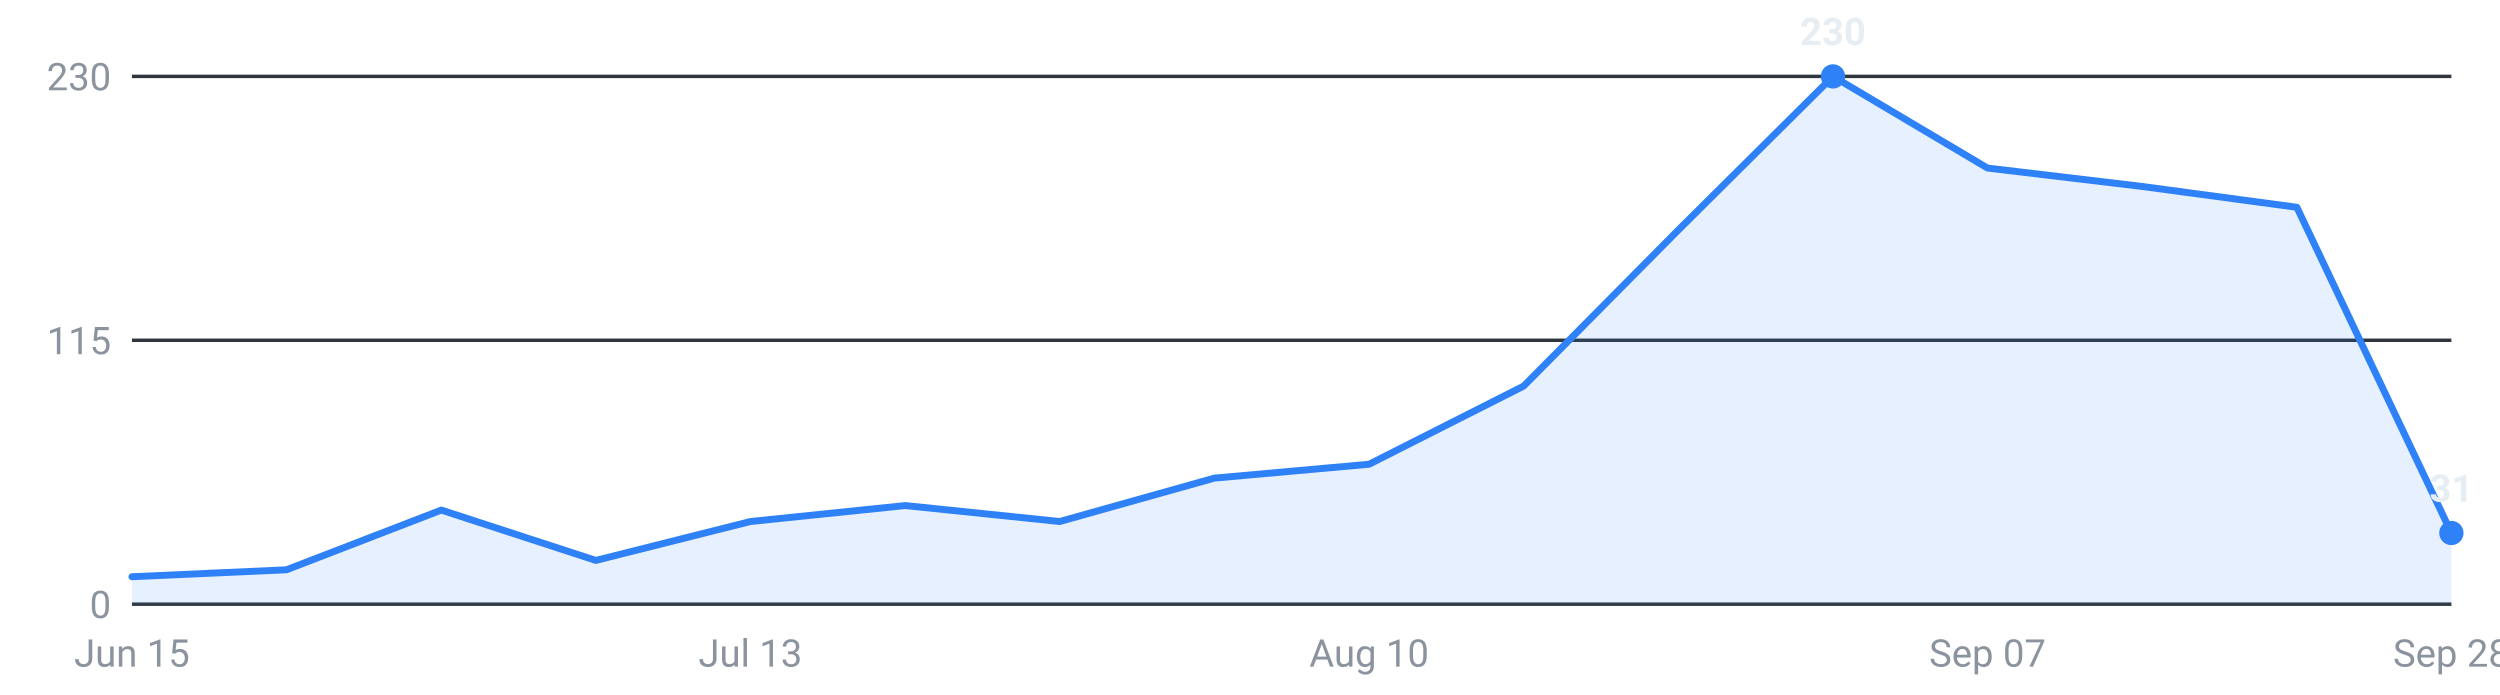
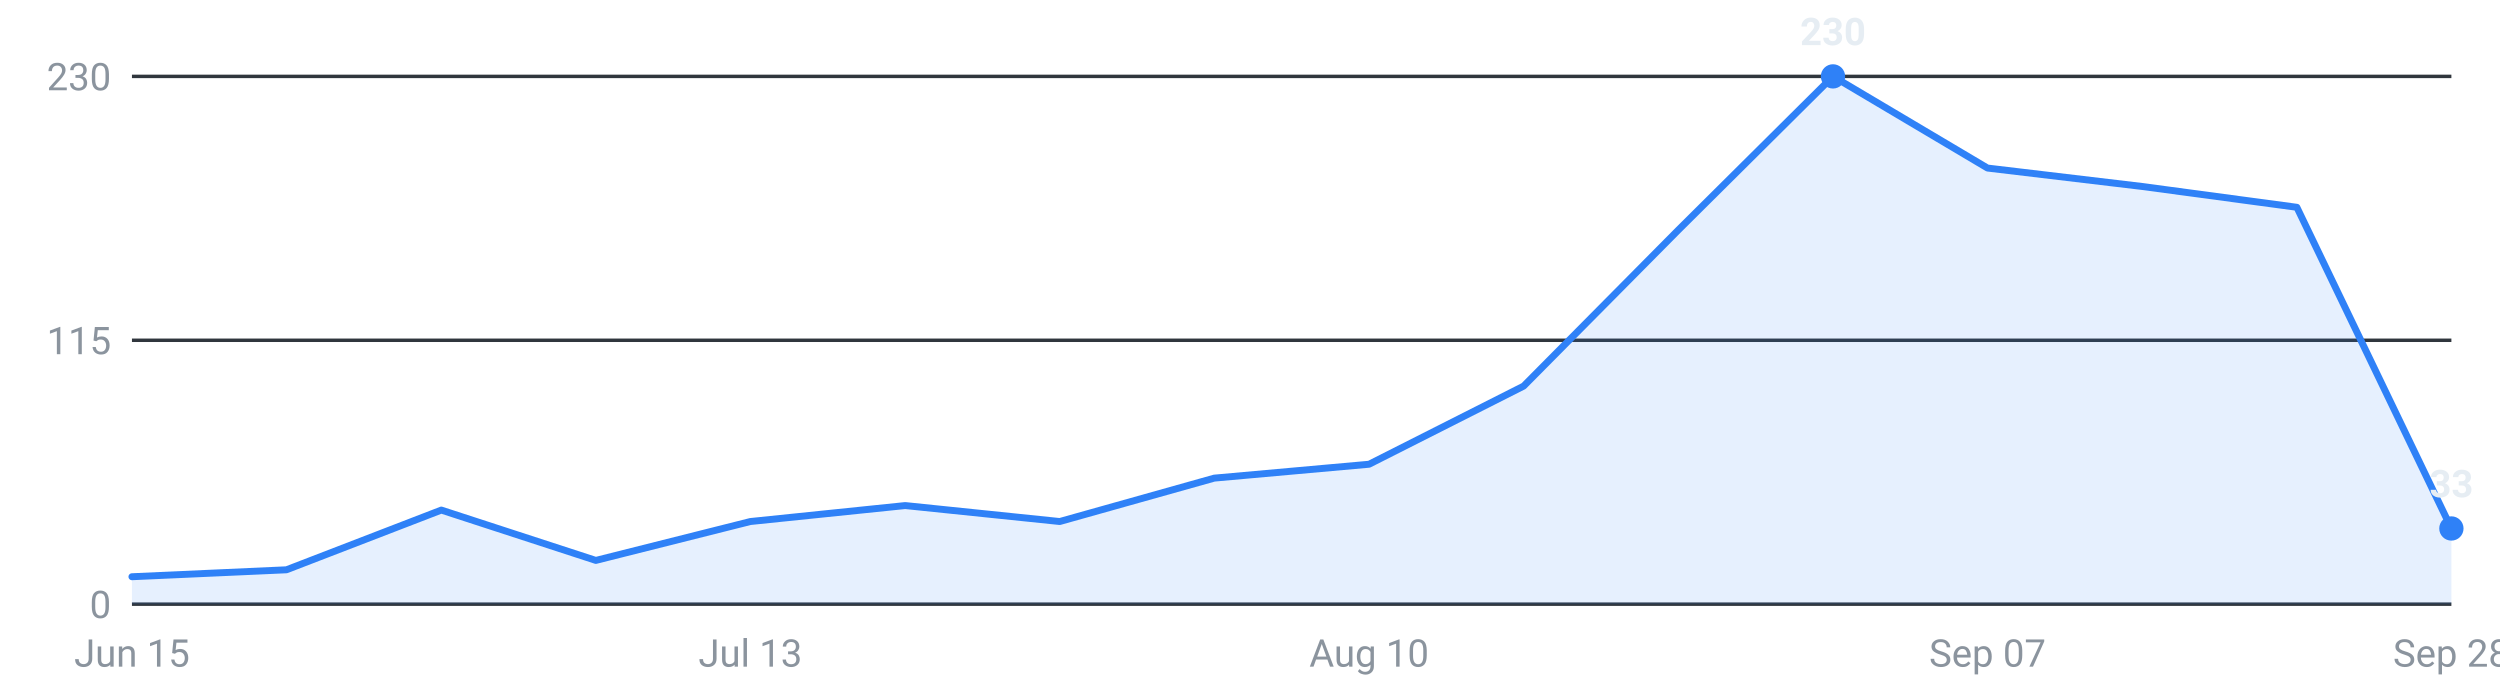
<svg xmlns="http://www.w3.org/2000/svg" viewBox="0 0 720 200" width="720" height="200" role="img" aria-label="Internships posted per week, last 16 weeks">
  <g font-family="-apple-system,Segoe UI,Roboto,sans-serif" font-size="11">
    <line x1="38" y1="174.0" x2="706" y2="174.0" stroke="#30363d" stroke-width="1" />
    <text x="32" y="178.0" text-anchor="end" fill="#8b949e">0</text>
    <line x1="38" y1="98.0" x2="706" y2="98.0" stroke="#30363d" stroke-width="1" />
    <text x="32" y="102.0" text-anchor="end" fill="#8b949e">115</text>
    <line x1="38" y1="22.0" x2="706" y2="22.0" stroke="#30363d" stroke-width="1" />
    <text x="32" y="26.0" text-anchor="end" fill="#8b949e">230</text>
-     <path d="M38.0,174 L38.0,166.1 L82.5,164.1 L127.1,146.9 L171.6,161.4 L216.1,150.2 L260.7,145.6 L305.2,150.2 L349.7,137.7 L394.3,133.7 L438.8,111.2 L483.3,66.3 L527.9,22.0 L572.4,48.4 L616.9,53.7 L661.5,59.7 L706.0,153.5 L706.0,174 Z" fill="#2f81f7" fill-opacity="0.12" />
-     <polyline points="38.0,166.1 82.5,164.1 127.1,146.9 171.6,161.4 216.1,150.2 260.7,145.6 305.2,150.2 349.7,137.7 394.3,133.7 438.8,111.2 483.3,66.3 527.9,22.0 572.4,48.4 616.9,53.7 661.5,59.7 706.0,153.5" fill="none" stroke="#2f81f7" stroke-width="2" stroke-linejoin="round" stroke-linecap="round" />
+     <path d="M38.0,174 L38.0,166.1 L82.5,164.1 L127.1,146.9 L171.6,161.4 L216.1,150.2 L260.7,145.6 L305.2,150.2 L349.7,137.7 L394.3,133.7 L438.8,111.2 L483.3,66.3 L527.9,22.0 L572.4,48.4 L616.9,53.7 L661.5,59.7 L706.0,152.2 L706.0,174 Z" fill="#2f81f7" fill-opacity="0.12" />
+     <polyline points="38.0,166.1 82.5,164.1 127.1,146.9 171.6,161.4 216.1,150.2 260.7,145.6 305.2,150.2 349.7,137.7 394.3,133.7 438.8,111.2 483.3,66.3 527.9,22.0 572.4,48.4 616.9,53.7 661.5,59.7 706.0,152.2" fill="none" stroke="#2f81f7" stroke-width="2" stroke-linejoin="round" stroke-linecap="round" />
    <circle cx="527.9" cy="22.0" r="3.5" fill="#2f81f7" />
    <text x="527.9" y="13.0" text-anchor="middle" fill="#e6edf3" font-weight="600">230</text>
-     <circle cx="706.0" cy="153.5" r="3.5" fill="#2f81f7" />
-     <text x="706.0" y="144.5" text-anchor="middle" fill="#e6edf3" font-weight="600">31</text>
+     <circle cx="706.0" cy="152.2" r="3.5" fill="#2f81f7" />
+     <text x="706.0" y="143.2" text-anchor="middle" fill="#e6edf3" font-weight="600">33</text>
    <text x="38.0" y="192" text-anchor="middle" fill="#8b949e">Jun 15</text>
    <text x="216.1" y="192" text-anchor="middle" fill="#8b949e">Jul 13</text>
    <text x="394.3" y="192" text-anchor="middle" fill="#8b949e">Aug 10</text>
    <text x="572.4" y="192" text-anchor="middle" fill="#8b949e">Sep 07</text>
    <text x="706.0" y="192" text-anchor="middle" fill="#8b949e">Sep 28</text>
  </g>
</svg>
